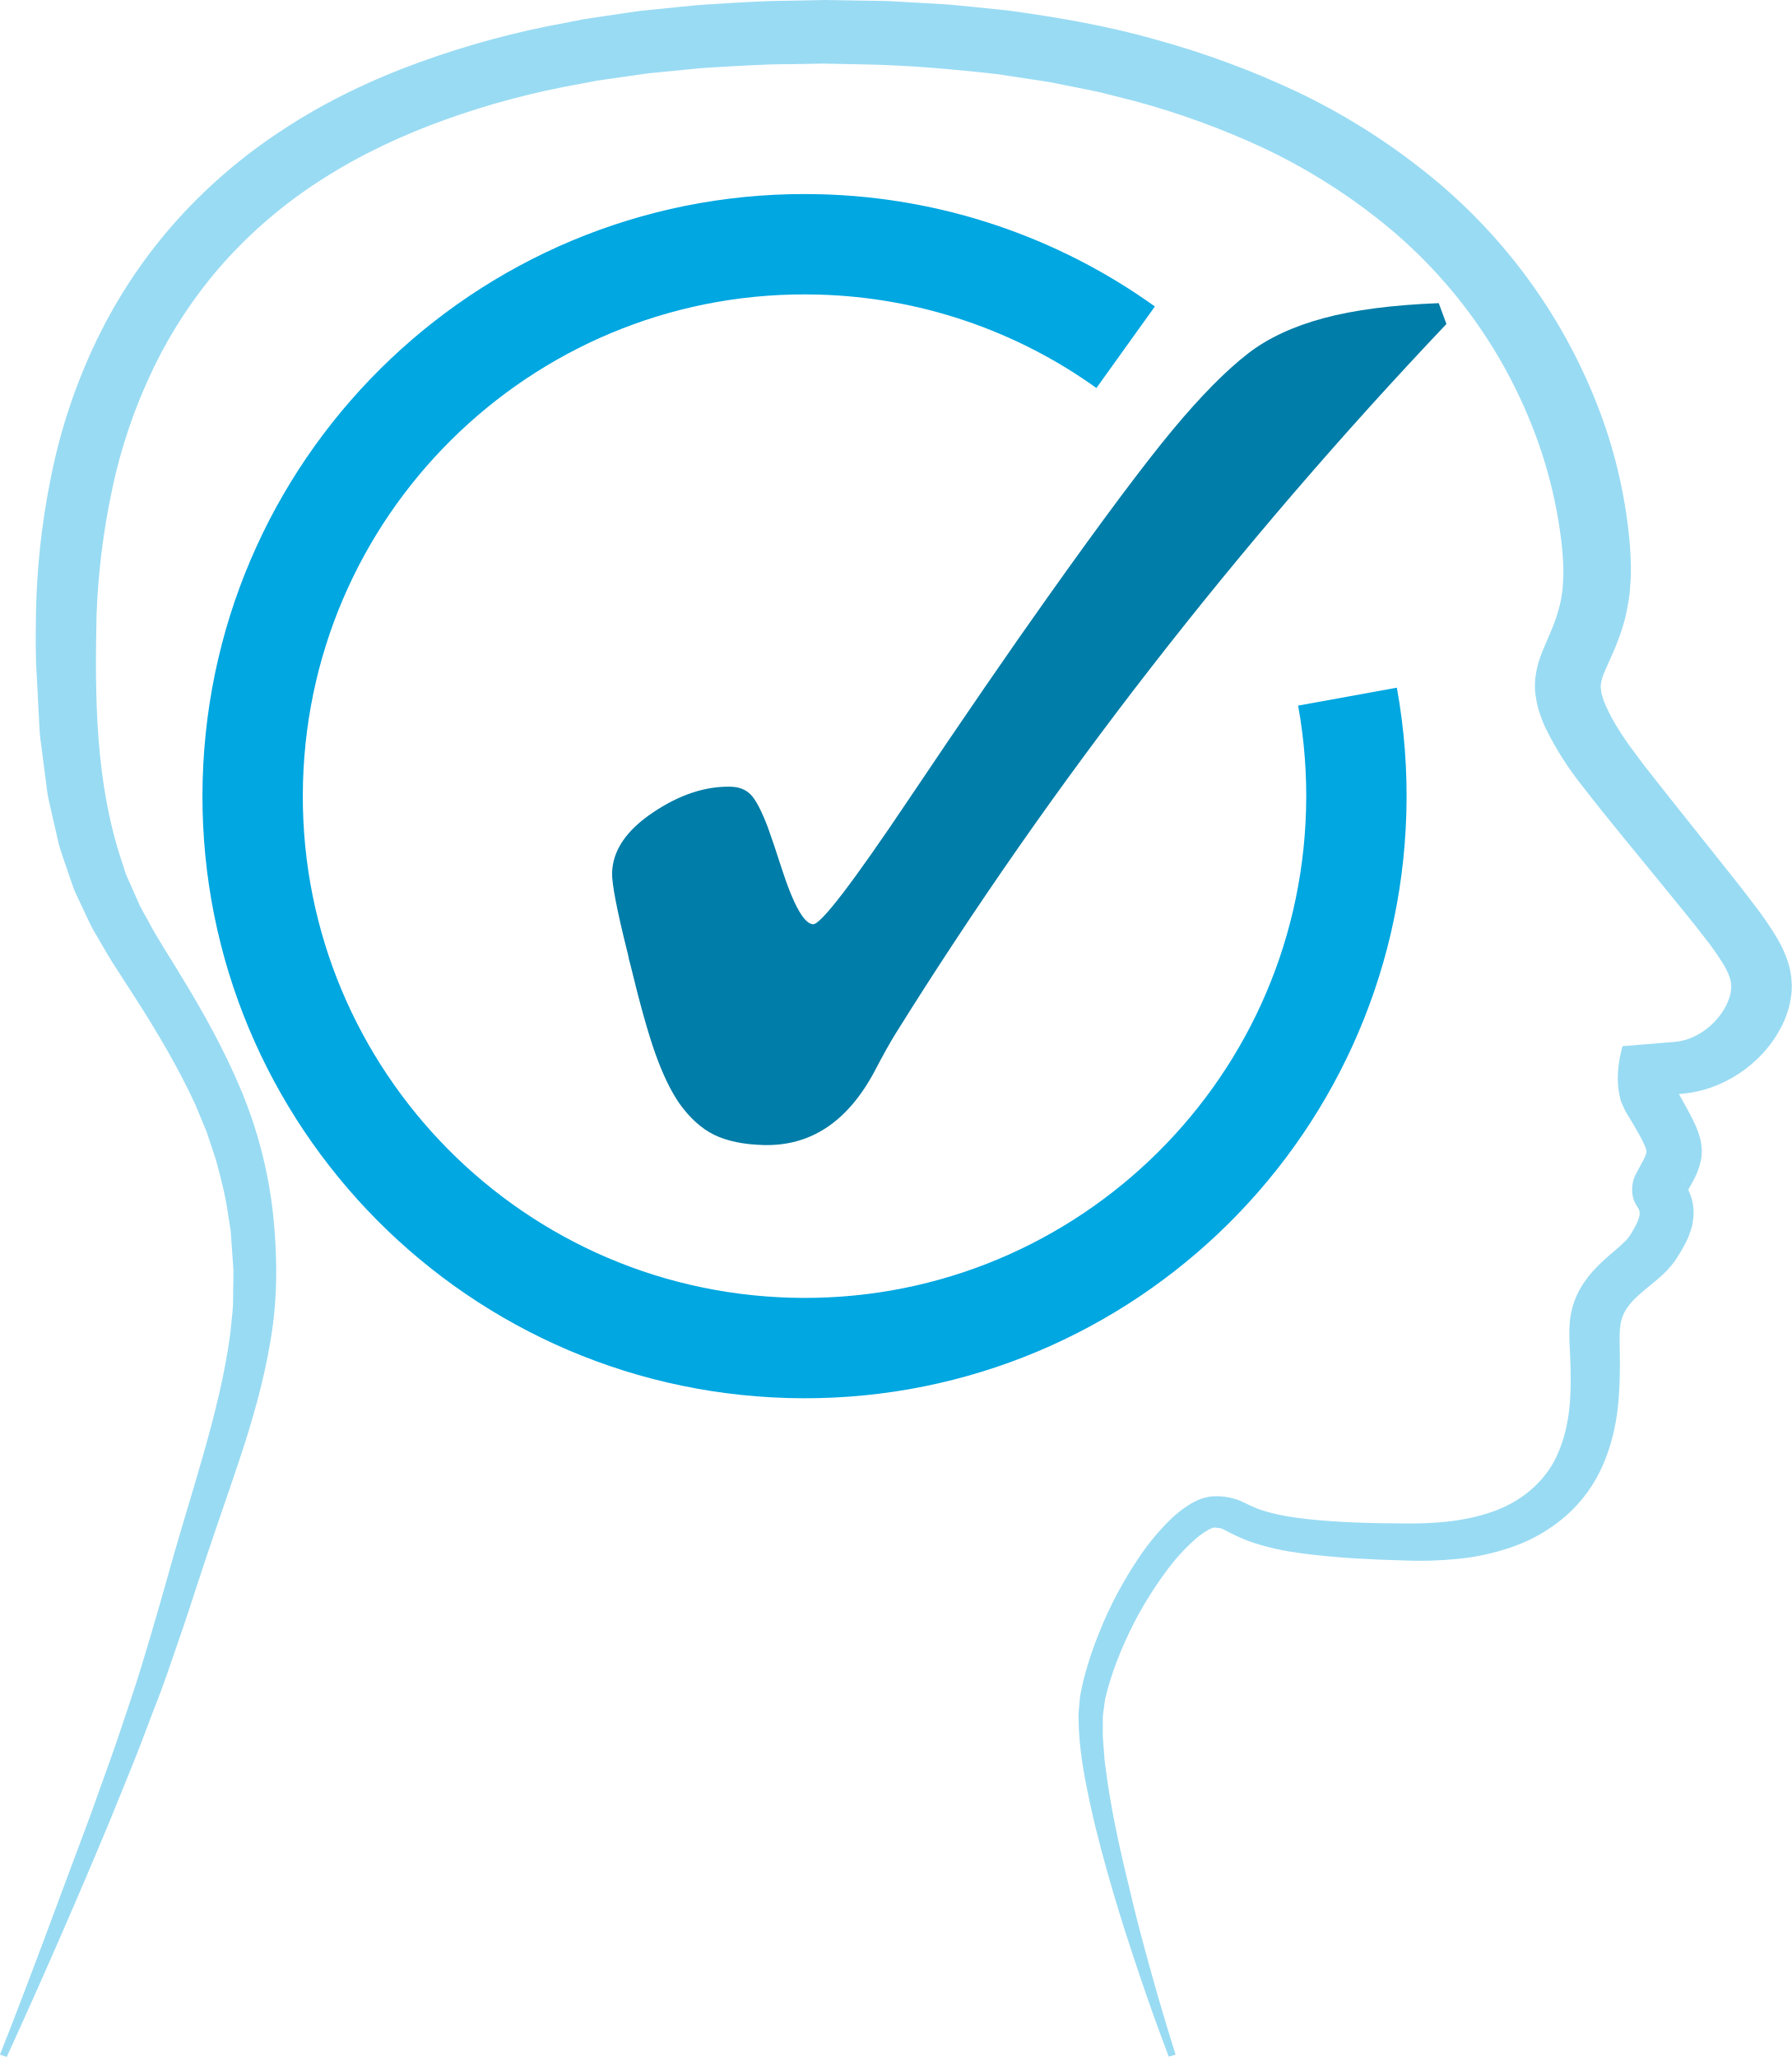
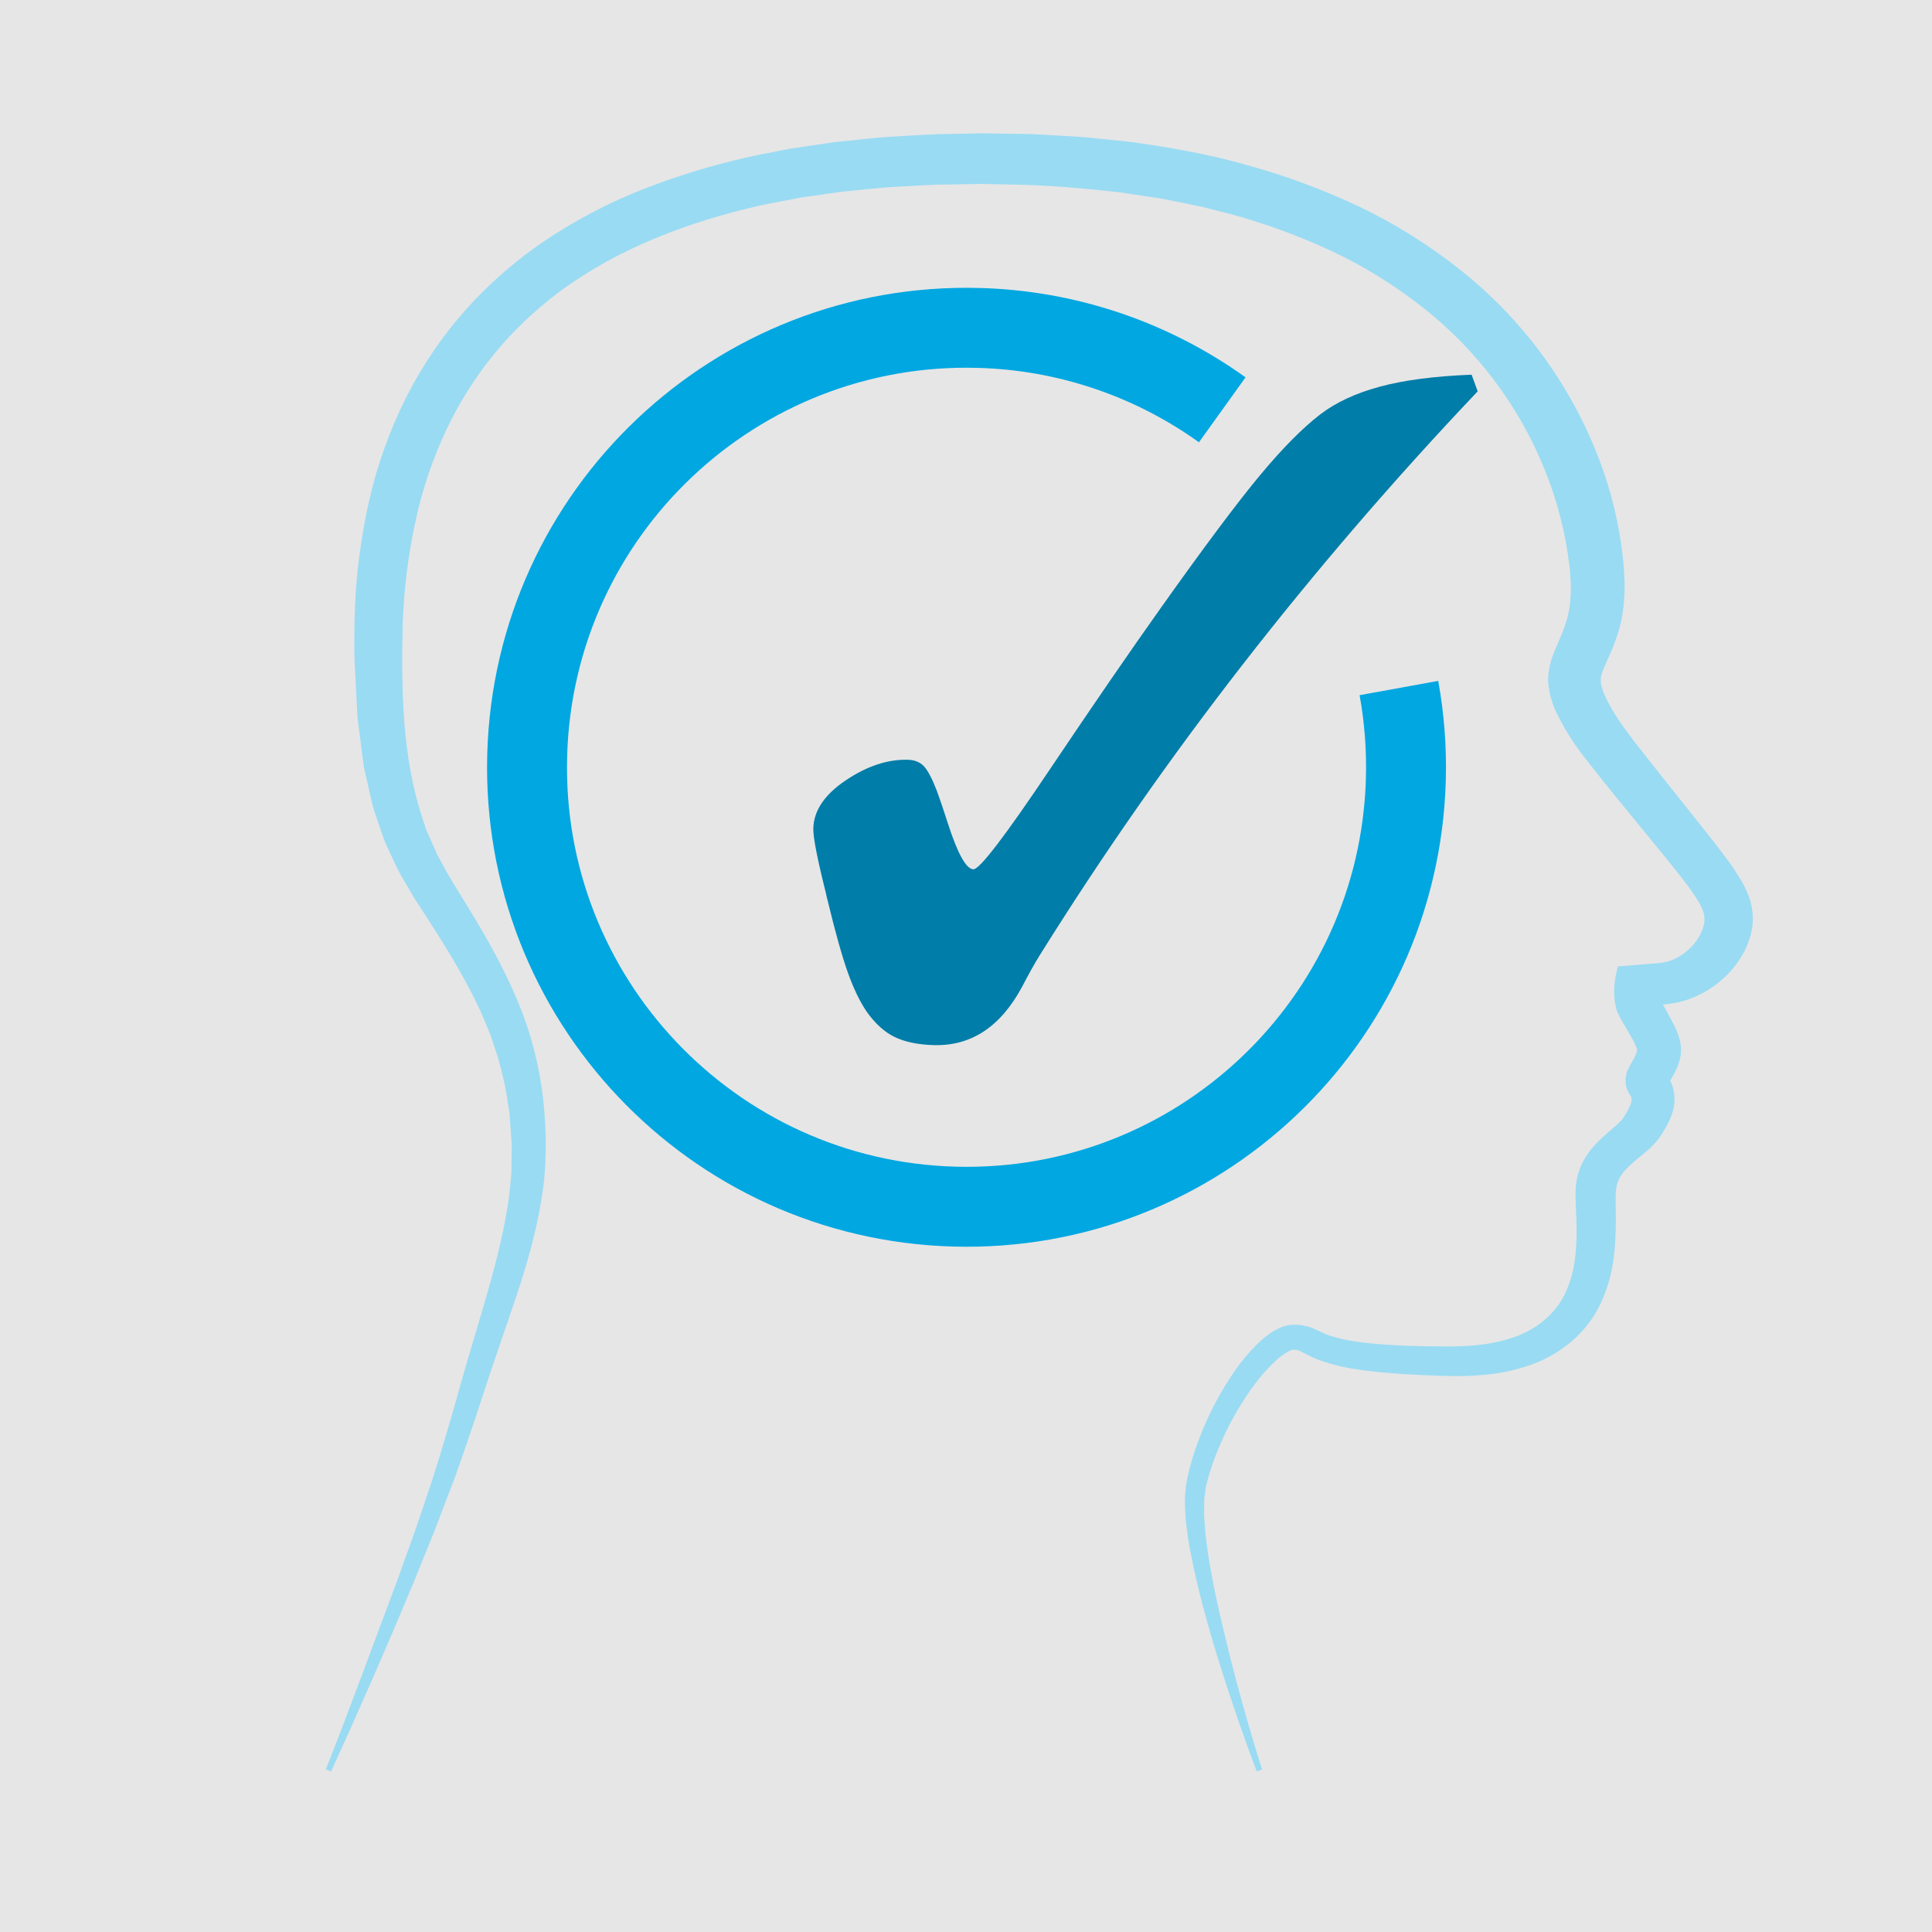
- <svg xmlns="http://www.w3.org/2000/svg" viewBox="0 0 988.21 1134.35">
+ <svg xmlns="http://www.w3.org/2000/svg" viewBox="0 0 1337.93 1337.93">
  <defs>
-     <style>.a{fill:#99dbf3;}.b{fill:none;stroke:#00a7e1;stroke-width:55.34px;}.c{fill:#007da8;}</style>
+     <style>.a{fill:#e6e6e6;}.b{fill:#99dbf3;}.c{fill:none;stroke:#00a7e1;stroke-width:55.34px;}.d{fill:#007da8;}</style>
  </defs>
-   <path class="a" d="M0,1133c17.29-43.66,33.24-87.75,49.71-131.53l11.82-33c3.93-11,7.45-22.06,11.19-33.07s7-22.09,10.28-33.14,6.54-22.37,9.66-33.54c12.5-45.22,28.51-89.87,34.29-132.84.49-5.41,1.21-10.79,1.55-16.18l.21-16.21,0-2v-1c0,.14,0-1,0,.18l0-.54-.3-4.34-.61-8.66-.61-8.66-1.26-7.7c-1.29-10.15-4-20.77-6.84-31.1L114,624.3l-6.26-15.12C98.57,589.25,87,569.58,74.42,550l-9.74-15.12c-3.27-4.84-6.52-10.46-9.75-16.06-1.6-2.8-3.29-5.52-4.79-8.41l-4.22-8.9-4.17-8.93c-1.43-3-2.24-6.1-3.38-9.15-2-6.14-4.44-12.3-6.08-18.46l-4.21-18.49c-.64-3.08-1.52-6.2-1.94-9.25l-1.2-9.14-2.35-18.31c-1-6.16-.9-12.08-1.34-18.12l-.93-18.05c-.84-12.13-.63-23.71-.46-36.14a410.39,410.39,0,0,1,8-73.17A317.27,317.27,0,0,1,51.27,191.9a284.86,284.86,0,0,1,43-66.73,295.13,295.13,0,0,1,62.28-54c23.33-15.31,48.8-27.46,75-36.91a492.4,492.4,0,0,1,80.22-21.67l10.15-2L332.1,9.06l20.36-3L372.82,4c6.8-.73,13.59-1.41,20.36-1.72C406.73,1.44,420.3.51,433.79.42L454.85,0l19.42.32L484,.47l4.85.08,5.2.28L514.92,2c7,.31,13.83,1,20.62,1.7L556,5.79c27.22,3.76,54.45,8.37,81.17,16a480.6,480.6,0,0,1,78.15,28.83,365.53,365.53,0,0,1,70.38,44,306.5,306.5,0,0,1,94.62,127.34A274.46,274.46,0,0,1,898.52,297c.3,3.27.57,6.55.7,9.93.08,1.68.17,3.34.17,5.12l0,2.62V316l-.06,2.11,0,.54L899,323l-.14,2.17c-.08.84,0,1.16-.23,2.47a122.56,122.56,0,0,1-2.37,13.06,108.47,108.47,0,0,1-3.46,11.1l-2,5.18-2,4.62c-2.5,5.71-4.81,10.47-5.32,12.71-.6,2.62-1,3.7-.54,6.23.15.62-.06,1.07.26,1.87l.71,2.31c.2,1.43,1.3,3.44,2,5.27,3.47,7.61,9,16.47,15.66,25.22l4.91,6.59,5.49,7,11.16,14.12,22.47,28.21c7.54,9.49,15.1,18.85,22.83,29.17a177.09,177.09,0,0,1,11.93,17.62,66.62,66.62,0,0,1,5.94,13.44,45.63,45.63,0,0,1,1.71,9.77l.12,2.62c-.09,3.64-.05,1.32-.08,2.27l0,.54-.1,1.09-.05.54-.18,1.38c-.27,1.87-.63,3.74-1.06,5.58l-1.24,4a56.87,56.87,0,0,1-3.13,7.26A67.68,67.68,0,0,1,974,578.8a71.33,71.33,0,0,1-25.08,18.78,64.73,64.73,0,0,1-17.69,5.15l-4.61.54-2.42.15-4.85.31L899.93,605l25.16-19.14c0-.17-.21.79-.34,1.26l-.41,1.89c-.25,1.27-.41,2.57-.57,3.79a24,24,0,0,0,0,5.73,3.87,3.87,0,0,1,.05.84c0,.16.11,0,.06,0l-.1,0c0,.1-.29-.19.11.45l1.51,2.66c2,3.59,4.08,7.18,6.3,11.38l1.72,3.34c.58,1.19,1.16,2.35,1.85,4l1,2.41c.4,1.15.78,2.31,1.12,3.47l.24.88.32,1.54c.2,1.09.34,2.2.44,3.3l.11,1.65c.21-2.54-.25,4.46-.22,3.75l0,.18-.15.74-.21,1.07c-.21.92-.44,1.84-.71,2.75s-.57,1.83-.91,2.73-.78,2-.86,2.11c-.66,1.35-1.46,3.06-2,4l-3.24,5.73-.51.88c0,.08-.34.61-.2.3a10.23,10.23,0,0,0,.77-2.46c-.08.31-.38,1.42-.2.78s.07-.6.07-.83a7.21,7.21,0,0,0-.14-.93,9,9,0,0,0-.61-2l-.69-1.36q-.23-.39-.48-.75l-.28-.36-.15-.17,1.24,1.85.79,1.32.5.91.84,1.69a37.27,37.27,0,0,1,1.39,3.49,24.49,24.49,0,0,1,1.26,6.08,22.7,22.7,0,0,1,.07,5.18,40,40,0,0,1-.64,4.54c-.29,1.14-.62,2.27-1,3.4a40.51,40.51,0,0,1-2.2,5.45,73.83,73.83,0,0,1-4.26,7.56l-1,1.61-.26.4-1.19,1.74-.48.61-1,1.26c-.8,1-1.63,1.89-2.49,2.81a53.07,53.07,0,0,1-4,3.84c-1.18,1.08-2,1.71-3,2.55-7.2,5.86-11.36,9.4-14.18,13.18a22.11,22.11,0,0,0-4.69,11.78c-.62,4.7-.08,13.57-.15,21.87-.11,17-1.15,35.84-9.74,55a79.09,79.09,0,0,1-19.34,26.6,89.89,89.89,0,0,1-29.45,17.45,129.49,129.49,0,0,1-31.49,6.94,210.19,210.19,0,0,1-29.82.79l-13.4-.46-14-.74c-9.3-.63-18.59-1.39-28.15-2.69s-19.45-3.14-30.19-7.09a109.86,109.86,0,0,1-12.71-6,5.61,5.61,0,0,0-.93-.42,2.2,2.2,0,0,0-1-.3,5.88,5.88,0,0,0-1.59-.25l-1-.09-.5-.06c.55,0-1.4,0,1.19-.06h-.21l-.41,0-1.67.07a1.61,1.61,0,0,0,.68,0,2.09,2.09,0,0,0,.35-.13l-.17,0a3.25,3.25,0,0,1-.45.08,16.21,16.21,0,0,0-3,1.29,43.4,43.4,0,0,0-7.69,5.58,113.22,113.22,0,0,0-14.93,16.45,206.48,206.48,0,0,0-23.41,39.87,183.85,183.85,0,0,0-8.13,21.43c-.59,1.81-1.06,3.62-1.58,5.44l-1.19,4.75-.78,5.93a28.84,28.84,0,0,0-.45,5.63c.11,3.52-.2,6.74.11,10.57l.88,11.46c1,7.71,2,15.43,3.45,23.19,2.66,15.5,6.23,31,10,46.48,3.59,15.52,7.71,31,12,46.43s8.84,30.84,13.7,46.14l-3.77,1.15q-8.61-22.68-16.31-45.58c-5.13-15.27-10.13-30.58-14.62-46s-8.77-31-12.17-46.65-6.46-31.4-6.63-47.85c-.24-4.11.54-8,.76-12a121.67,121.67,0,0,1,2.59-12A195,195,0,0,1,605.9,901a219.06,219.06,0,0,1,23.15-43.48A130.47,130.47,0,0,1,645.3,838.1a63,63,0,0,1,10.36-8.22,38.3,38.3,0,0,1,6.23-3.16,26.32,26.32,0,0,1,3.6-1.07l2-.38,1.67-.12a34.72,34.72,0,0,1,14.24,2.27c4.38,1.87,7.82,3.88,11.88,5.19,8,2.71,16.71,4.08,25.44,5.08,17.55,1.9,35.24,2.36,53.09,2.41,17.6.27,35.42-1.13,51.36-7.23s28.57-17.78,34.38-32.34c6.16-14.47,7-30.45,6.58-46.17-.11-7.92-1.05-15.78-.53-24.1A45.74,45.74,0,0,1,874,706.58c4.93-7.12,11.76-12.87,18.12-18.29,3.2-2.77,5.94-5.25,7.79-8.65,2-3.36,4-7,4.31-10a5.14,5.14,0,0,0-.2-2.05,6.51,6.51,0,0,0-.33-.9l-.81-1.3a15.87,15.87,0,0,1-2.6-6.48,20.31,20.31,0,0,1,.2-6.78c.09-.61.22-1,.34-1.54a17.94,17.94,0,0,1,.68-1.82c.49-1,1-2,1.47-2.88l2.89-5.33c.49-.89.84-1.73,1.26-2.6a10,10,0,0,0,.78-2.23c.33-1.19-.28-2.65-1.08-4.48s-1.7-3.48-2.67-5.23c-1.94-3.51-4-7-6.12-10.53a36.33,36.33,0,0,1-3-5.64c-.43-1-1-2-1.29-3.08l-.71-3.15c-1.66-8.47-.77-16.68,1.26-24.87l.46-1.82,2.18-.18,19.35-1.59c3.11-.31,6.69-.44,9.43-.89a29,29,0,0,0,8.26-2.53c10.44-4.81,18.74-14.83,20.54-24.82a16.94,16.94,0,0,0-.51-7.61,38,38,0,0,0-3.51-7.44,149.19,149.19,0,0,0-10.09-14.43c-7.27-9.47-15-18.78-22.61-28.13-15.25-18.74-30.74-37.18-45.57-56.37a173.31,173.31,0,0,1-19.47-30.64,56.9,56.9,0,0,1-3.44-8.45,42.86,42.86,0,0,1-2.22-8.89c-1.23-6-.54-12.42,1-18.33s4.26-11.37,6.48-16.76a98.67,98.67,0,0,0,5.61-16.1c.71-2.71,1-5.4,1.48-8.1.28-2.82.34-5.76.52-8.63a150.15,150.15,0,0,0-.94-16.89,255.26,255.26,0,0,0-16.95-66.78,272.36,272.36,0,0,0-84.57-112.79,325.75,325.75,0,0,0-63-39A440.72,440.72,0,0,0,625.6,55.69L607.06,51c-6.22-1.41-12.52-2.55-18.78-3.84l-9.41-1.88-9.5-1.45-19-2.89c-25.6-2.89-51-5.15-77-5.48L454,35.07l-19.25.33c-12.91,0-25.76.86-38.62,1.59-6.44.26-12.84.87-19.23,1.54l-19.2,1.87-19.06,2.72-9.53,1.38-9.43,1.8a451.25,451.25,0,0,0-73.77,19.56c-23.8,8.52-46.66,19.21-67.51,32.51a260.59,260.59,0,0,0-55.49,47A254.35,254.35,0,0,0,84,204.34,290,290,0,0,0,61.79,270.1a403.29,403.29,0,0,0-8.53,68.51c-1,45.89-.73,92.81,14,136.77,1,2.73,1.59,5.55,2.82,8.19l3.55,8,3.56,8c1.29,2.61,2.82,5.15,4.21,7.72,5.44,10.35,12.15,20.34,18.23,30.53,12.47,20.35,24.07,41.23,33.22,63.09a247.43,247.43,0,0,1,17.68,68.08c2.45,23.12,2.72,46.65-1.27,69.75-3.74,23.08-10.32,45.67-17.76,67.86S116.28,850.76,109.06,873c-3.6,11.12-7.22,22.2-11.1,33.28s-7.48,22.22-11.82,33.14-8.24,22-12.66,32.86l-13.25,32.66Q33.11,1070,3.69,1134.35Z" />
-   <path class="b" d="M743.11,384.17a306,306,0,0,1,4.8,63.32C743.2,615.52,603.24,748,435.2,743.29S134.76,598.63,139.44,430.61,284.06,130.14,452.12,134.8a303.05,303.05,0,0,1,168.65,56.69" />
-   <path class="c" d="M797.67,178.67Q711.12,269.9,634.86,368A2386,2386,0,0,0,494.13,569.62q-4.77,7.61-11.94,21.37Q459.93,632.52,421,631.44c-11-.3-20.06-2.2-27.09-5.61s-13.49-9.25-19.31-17.41q-7.2-10.53-13.2-27.41t-13.87-49.52a37.48,37.48,0,0,1-1.15-4.88q-9.11-36.25-8.82-45.28c.35-12.34,7.82-23.4,22.51-33.27s29-14.6,43.08-14.21c4.51.14,8.15,1.56,10.87,4.35s5.82,8.65,9.26,17.58c2,5.48,4.51,12.92,7.51,22.26,6.75,21,12.64,31.48,17.62,31.65q6.44.17,53.18-69.53,44.68-66.56,76.74-111.65,44.94-63.27,68.27-91.34t41.89-42.42q16.28-12.5,41.43-19.29t63.51-8.29Z" />
+   <rect class="a" width="1337.93" height="1337.93" />
+   <path class="b" d="M225.65,1225.3c17.29-43.66,33.24-87.74,49.71-131.53l11.82-33c3.93-11,7.45-22.06,11.19-33.07s7-22.09,10.28-33.13,6.54-22.38,9.66-33.55c12.5-45.22,28.51-89.86,34.29-132.84.49-5.4,1.21-10.78,1.55-16.18l.21-16.2,0-2v-1c0,.13,0-1,0,.17l0-.54-.3-4.33-.61-8.67-.61-8.65-1.26-7.71c-1.29-10.14-4-20.76-6.84-31.1l-5.13-15.36-6.26-15.11c-9.15-19.93-20.76-39.6-33.3-59.21l-9.74-15.11c-3.27-4.85-6.52-10.47-9.75-16.07-1.6-2.8-3.29-5.52-4.79-8.41l-4.22-8.9-4.17-8.93c-1.42-3-2.24-6.1-3.38-9.15-2-6.14-4.44-12.3-6.08-18.46l-4.21-18.49c-.64-3.08-1.52-6.19-1.94-9.24l-1.19-9.15-2.36-18.31c-1-6.15-.9-12.07-1.34-18.11L246,465.89c-.84-12.13-.63-23.7-.46-36.13a410.5,410.5,0,0,1,8-73.18,317.2,317.2,0,0,1,23.39-72.37,284.66,284.66,0,0,1,43-66.73,295.17,295.17,0,0,1,62.28-54,358.33,358.33,0,0,1,75-36.91,492.64,492.64,0,0,1,80.22-21.66l10.15-2,10.17-1.52,20.36-3,20.37-2.09c6.79-.73,13.58-1.4,20.35-1.71,13.55-.84,27.12-1.77,40.61-1.85l21.06-.43,19.42.32,9.72.16,4.85.08,5.2.27,20.88,1.19c7,.3,13.83,1,20.62,1.7l20.42,2.08c27.22,3.75,54.45,8.37,81.17,16a481.53,481.53,0,0,1,78.15,28.83,365.53,365.53,0,0,1,70.38,44,306.56,306.56,0,0,1,94.62,127.34,274.44,274.44,0,0,1,18.24,75.11c.3,3.26.57,6.54.7,9.93.08,1.67.17,3.34.17,5.11l0,2.63v1.31l-.06,2.1,0,.54-.29,4.33-.14,2.17c-.08.84,0,1.17-.23,2.48A122.36,122.36,0,0,1,1122,433a106,106,0,0,1-3.46,11.1l-2,5.19-2,4.61c-2.5,5.71-4.81,10.47-5.32,12.72-.6,2.61-1,3.69-.54,6.22.15.63-.06,1.07.26,1.88l.71,2.3c.2,1.44,1.3,3.45,2,5.27,3.47,7.62,9,16.48,15.66,25.22l4.91,6.6,5.49,7,11.16,14.12,22.47,28.22c7.54,9.49,15.1,18.85,22.83,29.16a176.15,176.15,0,0,1,11.93,17.63,66.12,66.12,0,0,1,5.94,13.44,44.93,44.93,0,0,1,1.71,9.76l.12,2.62c-.09,3.65,0,1.32-.08,2.28l0,.54-.1,1.08-.05.54-.18,1.38c-.27,1.87-.63,3.74-1.06,5.58l-1.24,4a56.26,56.26,0,0,1-3.13,7.26,67,67,0,0,1-8.36,12.42,71.35,71.35,0,0,1-25.08,18.79,64.38,64.38,0,0,1-17.69,5.14l-4.61.54-2.42.15L1145,696l-19.38,1.24,25.16-19.14c0-.16-.21.8-.34,1.26l-.41,1.89c-.25,1.27-.41,2.57-.57,3.79a24,24,0,0,0,0,5.73,4,4,0,0,1,0,.85c0,.15.11,0,.06,0l-.1,0c0,.1-.29-.2.11.44l1.51,2.67c2,3.59,4.08,7.18,6.31,11.38l1.71,3.34c.58,1.18,1.16,2.34,1.86,4l1,2.41c.41,1.15.78,2.31,1.12,3.48l.24.87.32,1.54c.2,1.09.34,2.2.44,3.3l.11,1.66c.21-2.55-.25,4.45-.22,3.74l0,.18-.14.74-.22,1.07c-.21.92-.44,1.84-.71,2.76s-.57,1.82-.91,2.72-.78,2-.86,2.11c-.65,1.35-1.46,3.06-2,4l-3.24,5.73-.51.89c0,.07-.34.61-.2.29a10.23,10.23,0,0,0,.77-2.46c-.08.31-.38,1.43-.2.79s.07-.6.07-.83a5.48,5.48,0,0,0-.13-.94,10,10,0,0,0-.62-2l-.69-1.36a7.34,7.34,0,0,0-.48-.75l-.28-.35-.15-.17,1.24,1.85.79,1.31.5.92.84,1.68a37.27,37.27,0,0,1,1.39,3.49,24.67,24.67,0,0,1,1.26,6.08,22.7,22.7,0,0,1,.07,5.18,40.52,40.52,0,0,1-.64,4.55c-.29,1.13-.62,2.27-1,3.39a40.51,40.51,0,0,1-2.2,5.45,72.76,72.76,0,0,1-4.26,7.56l-1,1.61-.26.4-1.19,1.74-.48.61-1,1.27c-.8.95-1.63,1.89-2.49,2.81a54.54,54.54,0,0,1-4,3.83c-1.18,1.08-2,1.71-3,2.55-7.2,5.87-11.36,9.4-14.18,13.19a22.05,22.05,0,0,0-4.69,11.78c-.62,4.7-.08,13.57-.15,21.86-.11,17-1.15,35.84-9.74,55a79,79,0,0,1-19.34,26.6,90.09,90.09,0,0,1-29.45,17.46,129.93,129.93,0,0,1-31.49,6.93,208.71,208.71,0,0,1-29.82.79l-13.4-.45-14-.75c-9.3-.63-18.59-1.39-28.15-2.69s-19.45-3.14-30.19-7.08c-5.2-1.85-11.27-5.31-12.71-6a5.81,5.81,0,0,0-.93-.43,2.22,2.22,0,0,0-1-.29,5.5,5.5,0,0,0-1.59-.25l-1-.1-.5,0c.55,0-1.4,0,1.19-.06h-.62l-1.67.07a1.61,1.61,0,0,0,.68,0,1.48,1.48,0,0,0,.35-.13l-.17,0a2.11,2.11,0,0,1-.45.08,16.21,16.21,0,0,0-3,1.29,43.91,43.91,0,0,0-7.69,5.58,114.27,114.27,0,0,0-14.93,16.45A207.08,207.08,0,0,0,846,998a184.54,184.54,0,0,0-8.13,21.43c-.59,1.81-1.06,3.63-1.58,5.44l-1.19,4.75-.78,5.94a28.69,28.69,0,0,0-.45,5.62c.11,3.52-.2,6.74.11,10.57l.88,11.46c1,7.71,2,15.44,3.45,23.19,2.66,15.51,6.23,31,10,46.48,3.59,15.53,7.71,31,12,46.43s8.84,30.84,13.7,46.14l-3.77,1.16Q861.68,1203.87,854,1181c-5.13-15.28-10.13-30.59-14.62-46s-8.77-31-12.17-46.65-6.46-31.39-6.63-47.85c-.24-4.11.54-8,.76-12a122.3,122.3,0,0,1,2.59-12,194.26,194.26,0,0,1,7.64-23.12,219.41,219.41,0,0,1,23.15-43.49A131,131,0,0,1,871,930.4a64.47,64.47,0,0,1,10.36-8.22,38.81,38.81,0,0,1,6.24-3.16,25.75,25.75,0,0,1,3.59-1.07l2-.37,1.67-.13A34.79,34.79,0,0,1,909,919.72c4.37,1.87,7.81,3.88,11.87,5.19,8,2.72,16.71,4.09,25.44,5.09,17.55,1.89,35.24,2.35,53.09,2.41,17.6.26,35.42-1.13,51.36-7.24s28.57-17.78,34.38-32.34c6.16-14.47,7-30.45,6.58-46.17-.11-7.92-1-15.78-.52-24.1a45.64,45.64,0,0,1,8.46-23.68c4.93-7.12,11.76-12.86,18.12-18.29,3.2-2.76,5.94-5.25,7.79-8.65,2-3.36,4-7,4.31-10a5.16,5.16,0,0,0-.2-2,9.43,9.43,0,0,0-.32-.9l-.82-1.3a15.87,15.87,0,0,1-2.6-6.48,20.26,20.26,0,0,1,.2-6.77c.09-.62.23-1,.34-1.54a17.26,17.26,0,0,1,.68-1.83c.49-1,1-2,1.47-2.88l2.89-5.33c.49-.88.84-1.73,1.26-2.6a9.84,9.84,0,0,0,.78-2.23c.33-1.18-.28-2.65-1.08-4.47s-1.7-3.49-2.67-5.24c-1.94-3.5-4-7-6.12-10.53a36.33,36.33,0,0,1-3-5.64c-.43-1-1-2-1.29-3.08l-.71-3.15c-1.66-8.46-.77-16.68,1.26-24.86l.46-1.83,2.18-.18,19.35-1.59c3.11-.3,6.69-.43,9.43-.89a29.42,29.42,0,0,0,8.27-2.52c10.43-4.82,18.73-14.83,20.53-24.83a16.94,16.94,0,0,0-.51-7.61,37.87,37.87,0,0,0-3.51-7.43,149.31,149.31,0,0,0-10.09-14.44c-7.27-9.47-15-18.78-22.61-28.12-15.25-18.74-30.73-37.19-45.57-56.37a173,173,0,0,1-19.47-30.65,56.78,56.78,0,0,1-3.44-8.44,43.59,43.59,0,0,1-2.22-8.9c-1.23-6-.54-12.41,1-18.33s4.26-11.36,6.48-16.75a99.1,99.1,0,0,0,5.61-16.11c.71-2.71,1-5.4,1.48-8.1.28-2.81.34-5.76.52-8.63a150.15,150.15,0,0,0-.94-16.89,255.07,255.07,0,0,0-17-66.78,272.34,272.34,0,0,0-84.57-112.79,326.24,326.24,0,0,0-63-39A439.74,439.74,0,0,0,851.25,148l-18.54-4.69c-6.22-1.4-12.52-2.55-18.78-3.83l-9.41-1.89-9.5-1.45-19-2.89c-25.6-2.89-51-5.14-77-5.48l-19.42-.4-19.25.33c-12.9,0-25.76.86-38.62,1.59-6.44.26-12.84.87-19.23,1.54l-19.2,1.88-19.06,2.72-9.53,1.37-9.43,1.81a451.23,451.23,0,0,0-73.77,19.55c-23.79,8.52-46.65,19.22-67.51,32.51a260.88,260.88,0,0,0-55.49,47.05,254.56,254.56,0,0,0-38.93,58.92,290,290,0,0,0-22.16,65.76,403.41,403.41,0,0,0-8.53,68.52c-1,45.89-.73,92.8,14,136.77,1,2.72,1.59,5.55,2.82,8.19l3.55,8,3.56,8c1.29,2.62,2.82,5.15,4.21,7.73,5.44,10.35,12.15,20.33,18.23,30.53,12.47,20.34,24.08,41.22,33.22,63.09a247.47,247.47,0,0,1,17.69,68.07c2.44,23.13,2.71,46.65-1.28,69.75-3.74,23.09-10.32,45.67-17.76,67.86s-15.25,44.23-22.47,66.46c-3.6,11.13-7.22,22.2-11.1,33.28s-7.48,22.22-11.82,33.14-8.24,22-12.66,32.86l-13.25,32.67q-27.12,65.12-56.53,129.41Z" />
+   <path class="c" d="M968.76,476.47a305.38,305.38,0,0,1,4.8,63.33c-4.71,168-144.67,300.48-312.71,295.79S360.41,690.93,365.09,522.91,509.71,222.45,677.77,227.1a303,303,0,0,1,168.65,56.7" />
+   <path class="d" d="M1023.32,271Q936.77,362.2,860.51,460.28A2387.63,2387.63,0,0,0,719.78,661.92q-4.77,7.62-11.94,21.37-22.26,41.55-61.17,40.46c-11-.31-20.06-2.21-27.09-5.61s-13.49-9.26-19.31-17.42q-7.2-10.53-13.2-27.41T573.2,623.79a37.48,37.48,0,0,1-1.15-4.88q-9.1-36.24-8.82-45.27c.35-12.34,7.82-23.41,22.51-33.28s29-14.6,43.08-14.21c4.51.14,8.16,1.57,10.87,4.35s5.82,8.65,9.26,17.58c2,5.48,4.51,12.93,7.51,22.27,6.75,20.95,12.64,31.47,17.62,31.65q6.45.15,53.18-69.53Q771.95,465.92,804,420.81q44.94-63.26,68.27-91.34t41.89-42.41q16.27-12.51,41.43-19.3t63.51-8.28Z" />
</svg>
